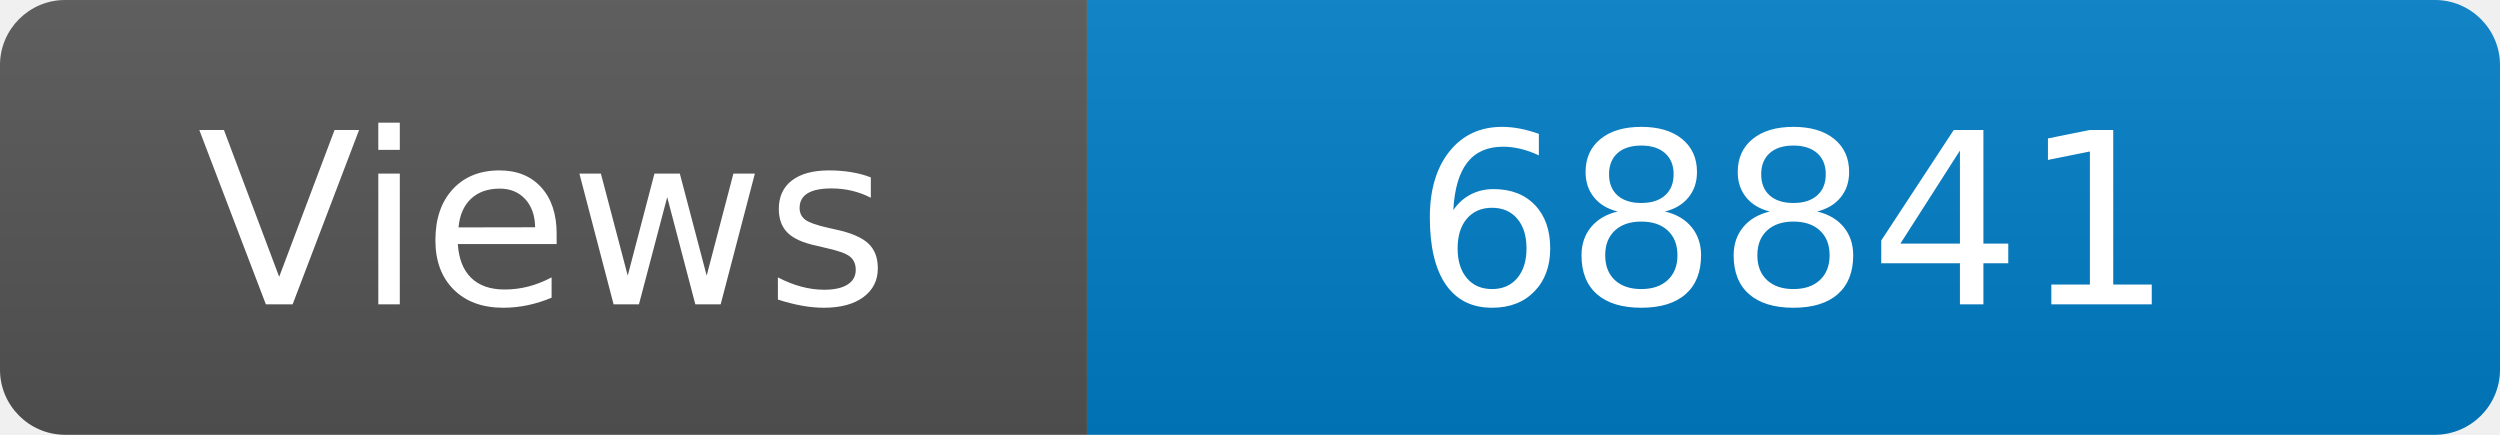
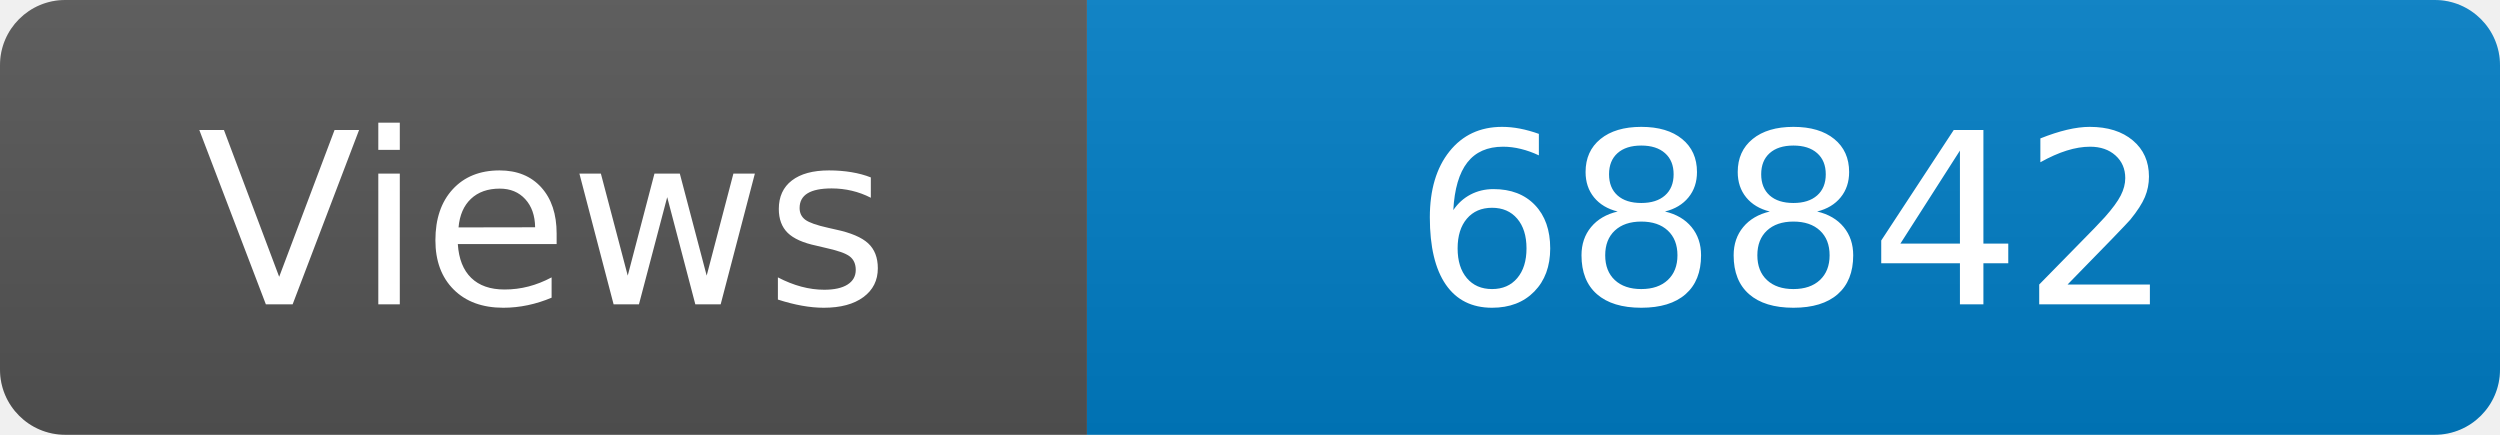
<svg xmlns="http://www.w3.org/2000/svg" width="115" height="20" role="img" aria-label="Maintained?: yes">
  <linearGradient id="s" x2="0" y2="100%">
    <stop offset="0" stop-color="#bbb" stop-opacity=".1" />
    <stop offset="1" stop-opacity=".1" />
  </linearGradient>
  <clipPath id="r">
    <rect width="115" height="20" rx="3" fill="#fff" />
  </clipPath>
  <g clip-path="url(#r)">
    <rect width="50" height="20" fill="#555" />
    <rect x="50" width="160" height="20" fill="#007ec6" />
    <rect width="115" height="20" fill="url(#s)" />
  </g>
  <g fill="#fff" text-anchor="middle" font-family="Verdana,Geneva,DejaVu Sans,sans-serif" font-size="110">
    <text x="250" y="140" transform="scale(.1)" fill="#fff">Views</text>
-     <text x="825" y="140" transform="scale(.1)" fill="#fff">68841</text>
+     <text x="825" y="140" transform="scale(.1)" fill="#fff">68842</text>
  </g>
</svg>
